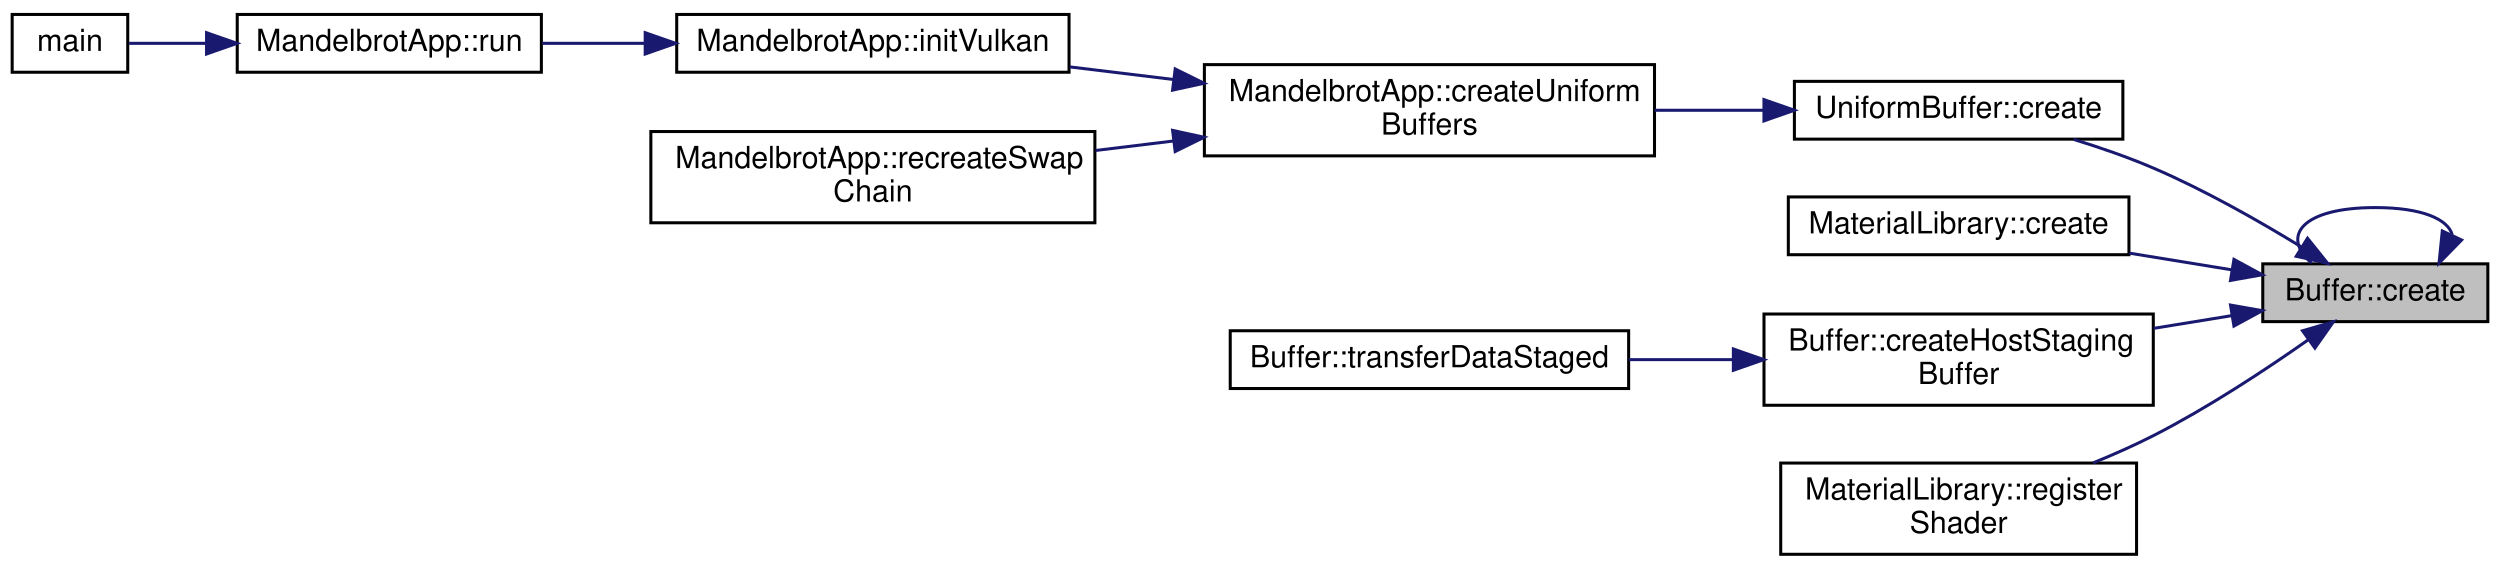
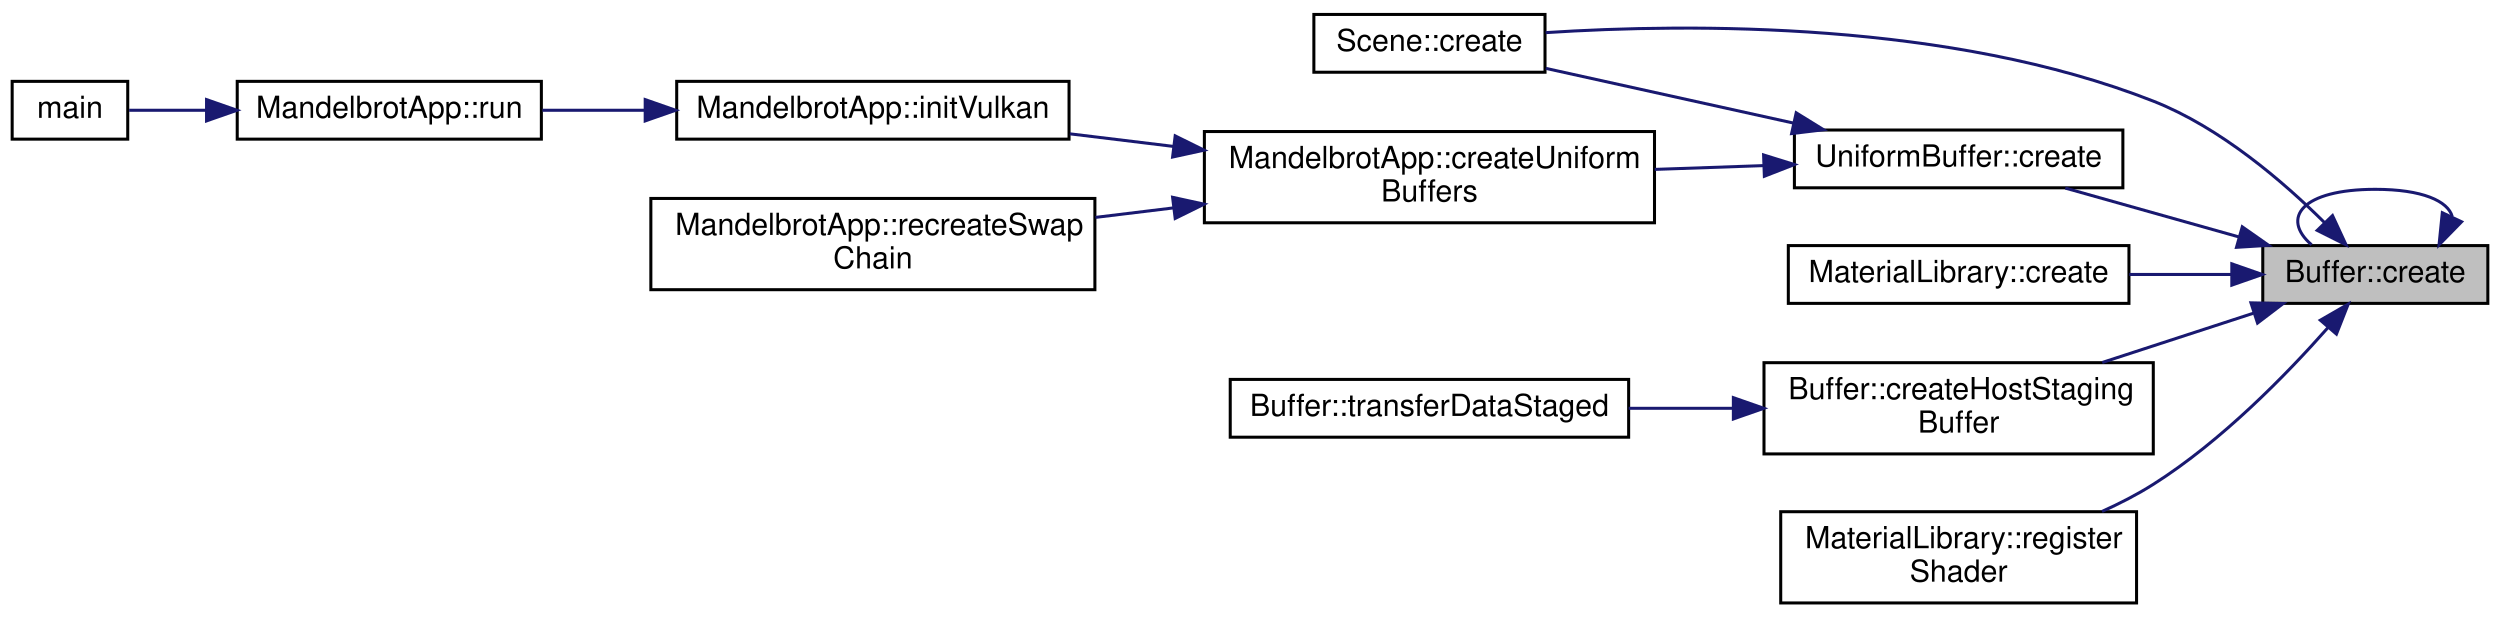
- <svg xmlns="http://www.w3.org/2000/svg" xmlns:xlink="http://www.w3.org/1999/xlink" width="822pt" height="187pt" viewBox="0.00 0.00 822.00 186.50">
-   <g id="graph0" class="graph" transform="scale(1 1) rotate(0) translate(4 182.5)">
+ <svg xmlns="http://www.w3.org/2000/svg" xmlns:xlink="http://www.w3.org/1999/xlink" width="822pt" height="203pt" viewBox="0.00 0.00 822.00 202.50">
+   <g id="graph0" class="graph" transform="scale(1 1) rotate(0) translate(4 198.5)">
    <g id="node1" class="node">
      <g id="a_node1">
        <a xlink:title=" ">
-           <polygon fill="#bfbfbf" stroke="black" points="740,-77 740,-96 814,-96 814,-77 740,-77" />
-           <text text-anchor="middle" x="777" y="-84" font-family="Helvetica,sans-Serif" font-size="10.00">Buffer::create</text>
+           <polygon fill="#bfbfbf" stroke="black" points="740,-99 740,-118 814,-118 814,-99 740,-99" />
+           <text text-anchor="middle" x="777" y="-106" font-family="Helvetica,sans-Serif" font-size="10.00">Buffer::create</text>
        </a>
      </g>
    </g>
-     <g id="edge8" class="edge">
-       <path fill="none" stroke="midnightblue" d="M802.3,-105.53C800.92,-110.63 792.49,-114.5 777,-114.5 752.83,-114.5 745.84,-105.07 756.04,-96.26" />
-       <polygon fill="midnightblue" stroke="midnightblue" points="805.37,-103.83 797.96,-96.26 799.03,-106.8 805.37,-103.83" />
+     <g id="edge10" class="edge">
+       <path fill="none" stroke="midnightblue" d="M802.3,-127.53C800.92,-132.63 792.49,-136.5 777,-136.5 752.83,-136.5 745.84,-127.07 756.04,-118.26" />
+       <polygon fill="midnightblue" stroke="midnightblue" points="805.37,-125.83 797.96,-118.26 799.03,-128.8 805.37,-125.83" />
    </g>
    <g id="node2" class="node">
      <g id="a_node2">
        <a xlink:href="class_uniform_buffer.html#abc6f3719288674b9d9f236952f2c9021" target="_top" xlink:title=" ">
          <polygon fill="none" stroke="black" points="586,-137 586,-156 694,-156 694,-137 586,-137" />
          <text text-anchor="middle" x="640" y="-144" font-family="Helvetica,sans-Serif" font-size="10.00">UniformBuffer::create</text>
        </a>
      </g>
    </g>
    <g id="edge1" class="edge">
-       <path fill="none" stroke="midnightblue" d="M752.55,-101.64C738.8,-110.06 720.86,-120.27 704,-127.5 695.71,-131.06 686.53,-134.23 677.81,-136.91" />
-       <polygon fill="midnightblue" stroke="midnightblue" points="754.71,-104.42 761.34,-96.16 751,-98.48 754.71,-104.42" />
+       <path fill="none" stroke="midnightblue" d="M732.24,-120.82C713.69,-126.04 692.4,-132.03 675.06,-136.91" />
+       <polygon fill="midnightblue" stroke="midnightblue" points="733.26,-124.17 741.93,-118.09 731.36,-117.43 733.26,-124.17" />
    </g>
-     <g id="node8" class="node">
-       <g id="a_node8">
-         <a xlink:href="class_material_library.html#ad8adeb3cc0131d573145d3ce86607e5e" target="_top" xlink:title=" ">
+     <g id="node3" class="node">
+       <g id="a_node3">
+         <a xlink:href="class_scene.html#aa0a677239f29daa0650fe4e399a30734" target="_top" xlink:title=" ">
+           <polygon fill="none" stroke="black" points="428,-175 428,-194 504,-194 504,-175 428,-175" />
+           <text text-anchor="middle" x="466" y="-182" font-family="Helvetica,sans-Serif" font-size="10.00">Scene::create</text>
+         </a>
+       </g>
+     </g>
+     <g id="edge8" class="edge">
+       <path fill="none" stroke="midnightblue" d="M760.31,-125.55C746.81,-138.97 726.08,-156.82 704,-165.5 637.36,-191.72 552.19,-191.13 504.21,-188.02" />
+       <polygon fill="midnightblue" stroke="midnightblue" points="762.93,-127.87 767.38,-118.26 757.9,-123 762.93,-127.87" />
+     </g>
+     <g id="node9" class="node">
+       <g id="a_node9">
+         <a xlink:href="class_material_library.html#a9c85ae1f485ea071c74c684949bf34c3" target="_top" xlink:title=" ">
          <polygon fill="none" stroke="black" points="584,-99 584,-118 696,-118 696,-99 584,-99" />
          <text text-anchor="middle" x="640" y="-106" font-family="Helvetica,sans-Serif" font-size="10.00">MaterialLibrary::create</text>
        </a>
      </g>
    </g>
-     <g id="edge7" class="edge">
-       <path fill="none" stroke="midnightblue" d="M729.73,-94.04C718.9,-95.81 707.26,-97.7 696.09,-99.52" />
-       <polygon fill="midnightblue" stroke="midnightblue" points="730.52,-97.46 739.82,-92.4 729.39,-90.55 730.52,-97.46" />
+     <g id="edge9" class="edge">
+       <path fill="none" stroke="midnightblue" d="M729.73,-108.5C718.9,-108.5 707.26,-108.5 696.09,-108.5" />
+       <polygon fill="midnightblue" stroke="midnightblue" points="729.82,-112 739.82,-108.5 729.82,-105 729.82,-112" />
    </g>
-     <g id="node9" class="node">
-       <g id="a_node9">
+     <g id="node10" class="node">
+       <g id="a_node10">
        <a xlink:href="class_buffer.html#acecb553ef3ce833addccf1979b064a53" target="_top" xlink:title=" ">
          <polygon fill="none" stroke="black" points="576,-49.5 576,-79.5 704,-79.5 704,-49.5 576,-49.5" />
          <text text-anchor="start" x="584" y="-67.5" font-family="Helvetica,sans-Serif" font-size="10.00">Buffer::createHostStaging</text>
          <text text-anchor="middle" x="640" y="-56.5" font-family="Helvetica,sans-Serif" font-size="10.00">Buffer</text>
        </a>
      </g>
    </g>
-     <g id="edge9" class="edge">
-       <path fill="none" stroke="midnightblue" d="M729.68,-78.95C721.44,-77.61 712.73,-76.19 704.12,-74.79" />
-       <polygon fill="midnightblue" stroke="midnightblue" points="729.39,-82.45 739.82,-80.6 730.52,-75.54 729.39,-82.45" />
+     <g id="edge11" class="edge">
+       <path fill="none" stroke="midnightblue" d="M736.9,-95.76C721.37,-90.7 703.39,-84.83 687.22,-79.57" />
+       <polygon fill="midnightblue" stroke="midnightblue" points="736.11,-99.18 746.71,-98.95 738.28,-92.53 736.11,-99.18" />
    </g>
-     <g id="node11" class="node">
-       <g id="a_node11">
+     <g id="node12" class="node">
+       <g id="a_node12">
        <a xlink:href="class_material_library.html#a021e46149b4dcdc1a6ce9f564afcdc1b" target="_top" xlink:title=" ">
          <polygon fill="none" stroke="black" points="581.5,-0.5 581.5,-30.5 698.5,-30.5 698.5,-0.5 581.5,-0.5" />
          <text text-anchor="start" x="589.5" y="-18.5" font-family="Helvetica,sans-Serif" font-size="10.00">MaterialLibrary::register</text>
          <text text-anchor="middle" x="640" y="-7.5" font-family="Helvetica,sans-Serif" font-size="10.00">Shader</text>
        </a>
      </g>
    </g>
-     <g id="edge11" class="edge">
-       <path fill="none" stroke="midnightblue" d="M754.84,-70.95C740.86,-61.13 721.89,-48.62 704,-39.5 697.74,-36.31 690.96,-33.3 684.24,-30.56" />
-       <polygon fill="midnightblue" stroke="midnightblue" points="753.07,-73.99 763.24,-76.96 757.14,-68.3 753.07,-73.99" />
-     </g>
-     <g id="node3" class="node">
-       <g id="a_node3">
-         <a xlink:href="class_mandelbrot_app.html#a2c5c1ee9048f4abe7dc58673336cf1f0" target="_top" xlink:title=" ">
-           <polygon fill="none" stroke="black" points="392,-131.5 392,-161.5 540,-161.5 540,-131.5 392,-131.5" />
-           <text text-anchor="start" x="400" y="-149.5" font-family="Helvetica,sans-Serif" font-size="10.00">MandelbrotApp::createUniform</text>
-           <text text-anchor="middle" x="466" y="-138.5" font-family="Helvetica,sans-Serif" font-size="10.00">Buffers</text>
-         </a>
-       </g>
+     <g id="edge13" class="edge">
+       <path fill="none" stroke="midnightblue" d="M761.43,-91.03C747.89,-75.7 726.47,-53.71 704,-39.5 698.76,-36.18 692.99,-33.21 687.13,-30.58" />
+       <polygon fill="midnightblue" stroke="midnightblue" points="758.92,-93.47 768.1,-98.76 764.22,-88.9 758.92,-93.47" />
    </g>
    <g id="edge2" class="edge">
-       <path fill="none" stroke="midnightblue" d="M575.93,-146.5C564.27,-146.5 552,-146.5 540.07,-146.5" />
-       <polygon fill="midnightblue" stroke="midnightblue" points="575.99,-150 585.99,-146.5 575.99,-143 575.99,-150" />
+       <path fill="none" stroke="midnightblue" d="M585.74,-158.27C559.33,-164.1 528.07,-171.01 504.26,-176.27" />
+       <polygon fill="midnightblue" stroke="midnightblue" points="586.59,-161.66 595.6,-156.09 585.08,-154.83 586.59,-161.66" />
    </g>
    <g id="node4" class="node">
      <g id="a_node4">
-         <a xlink:href="class_mandelbrot_app.html#ad5c4a7e7fd79bc75fea87df0165005b6" target="_top" xlink:title=" ">
-           <polygon fill="none" stroke="black" points="218.5,-159 218.5,-178 347.5,-178 347.5,-159 218.5,-159" />
-           <text text-anchor="middle" x="283" y="-166" font-family="Helvetica,sans-Serif" font-size="10.00">MandelbrotApp::initVulkan</text>
+         <a xlink:href="class_mandelbrot_app.html#a2c5c1ee9048f4abe7dc58673336cf1f0" target="_top" xlink:title=" ">
+           <polygon fill="none" stroke="black" points="392,-125.5 392,-155.5 540,-155.5 540,-125.5 392,-125.5" />
+           <text text-anchor="start" x="400" y="-143.5" font-family="Helvetica,sans-Serif" font-size="10.00">MandelbrotApp::createUniform</text>
+           <text text-anchor="middle" x="466" y="-132.5" font-family="Helvetica,sans-Serif" font-size="10.00">Buffers</text>
        </a>
      </g>
    </g>
    <g id="edge3" class="edge">
-       <path fill="none" stroke="midnightblue" d="M381.89,-156.6C370.42,-158 358.8,-159.41 347.76,-160.75" />
-       <polygon fill="midnightblue" stroke="midnightblue" points="382.4,-160.07 391.9,-155.38 381.55,-153.12 382.4,-160.07" />
+       <path fill="none" stroke="midnightblue" d="M575.93,-144.3C564.27,-143.89 552,-143.47 540.07,-143.05" />
+       <polygon fill="midnightblue" stroke="midnightblue" points="575.87,-147.8 585.99,-144.65 576.12,-140.8 575.87,-147.8" />
+     </g>
+     <g id="node5" class="node">
+       <g id="a_node5">
+         <a xlink:href="class_mandelbrot_app.html#ad5c4a7e7fd79bc75fea87df0165005b6" target="_top" xlink:title=" ">
+           <polygon fill="none" stroke="black" points="218.5,-153 218.5,-172 347.5,-172 347.5,-153 218.5,-153" />
+           <text text-anchor="middle" x="283" y="-160" font-family="Helvetica,sans-Serif" font-size="10.00">MandelbrotApp::initVulkan</text>
+         </a>
+       </g>
+     </g>
+     <g id="edge4" class="edge">
+       <path fill="none" stroke="midnightblue" d="M381.89,-150.6C370.42,-152 358.8,-153.41 347.76,-154.75" />
+       <polygon fill="midnightblue" stroke="midnightblue" points="382.4,-154.07 391.9,-149.38 381.55,-147.12 382.4,-154.07" />
+     </g>
+     <g id="node8" class="node">
+       <g id="a_node8">
+         <a xlink:href="class_mandelbrot_app.html#a733620a6533fb25a6ffa309886b74904" target="_top" xlink:title=" ">
+           <polygon fill="none" stroke="black" points="210,-103.5 210,-133.5 356,-133.5 356,-103.5 210,-103.5" />
+           <text text-anchor="start" x="218" y="-121.5" font-family="Helvetica,sans-Serif" font-size="10.00">MandelbrotApp::recreateSwap</text>
+           <text text-anchor="middle" x="283" y="-110.5" font-family="Helvetica,sans-Serif" font-size="10.00">Chain</text>
+         </a>
+       </g>
+     </g>
+     <g id="edge7" class="edge">
+       <path fill="none" stroke="midnightblue" d="M381.89,-130.4C373.31,-129.36 364.64,-128.3 356.19,-127.27" />
+       <polygon fill="midnightblue" stroke="midnightblue" points="381.55,-133.88 391.9,-131.62 382.4,-126.93 381.55,-133.88" />
+     </g>
+     <g id="node6" class="node">
+       <g id="a_node6">
+         <a xlink:href="class_mandelbrot_app.html#a2cd742dc1400d3cf3e4ed782976fda5f" target="_top" xlink:title=" ">
+           <polygon fill="none" stroke="black" points="74,-153 74,-172 174,-172 174,-153 74,-153" />
+           <text text-anchor="middle" x="124" y="-160" font-family="Helvetica,sans-Serif" font-size="10.00">MandelbrotApp::run</text>
+         </a>
+       </g>
+     </g>
+     <g id="edge5" class="edge">
+       <path fill="none" stroke="midnightblue" d="M208.13,-162.5C196.68,-162.5 185.09,-162.5 174.35,-162.5" />
+       <polygon fill="midnightblue" stroke="midnightblue" points="208.14,-166 218.14,-162.5 208.14,-159 208.14,-166" />
    </g>
    <g id="node7" class="node">
      <g id="a_node7">
-         <a xlink:href="class_mandelbrot_app.html#a733620a6533fb25a6ffa309886b74904" target="_top" xlink:title=" ">
-           <polygon fill="none" stroke="black" points="210,-109.5 210,-139.5 356,-139.5 356,-109.5 210,-109.5" />
-           <text text-anchor="start" x="218" y="-127.5" font-family="Helvetica,sans-Serif" font-size="10.00">MandelbrotApp::recreateSwap</text>
-           <text text-anchor="middle" x="283" y="-116.5" font-family="Helvetica,sans-Serif" font-size="10.00">Chain</text>
+         <a xlink:href="vulkan__voxel__rasterizer__2_8cpp.html#ae66f6b31b5ad750f1fe042a706a4e3d4" target="_top" xlink:title=" ">
+           <polygon fill="none" stroke="black" points="0,-153 0,-172 38,-172 38,-153 0,-153" />
+           <text text-anchor="middle" x="19" y="-160" font-family="Helvetica,sans-Serif" font-size="10.00">main</text>
        </a>
      </g>
    </g>
    <g id="edge6" class="edge">
-       <path fill="none" stroke="midnightblue" d="M381.89,-136.4C373.31,-135.36 364.64,-134.3 356.19,-133.27" />
-       <polygon fill="midnightblue" stroke="midnightblue" points="381.55,-139.88 391.9,-137.62 382.4,-132.93 381.55,-139.88" />
+       <path fill="none" stroke="midnightblue" d="M63.85,-162.5C54.65,-162.5 45.78,-162.5 38.46,-162.5" />
+       <polygon fill="midnightblue" stroke="midnightblue" points="63.91,-166 73.91,-162.5 63.91,-159 63.91,-166" />
    </g>
-     <g id="node5" class="node">
-       <g id="a_node5">
-         <a xlink:href="class_mandelbrot_app.html#a2cd742dc1400d3cf3e4ed782976fda5f" target="_top" xlink:title=" ">
-           <polygon fill="none" stroke="black" points="74,-159 74,-178 174,-178 174,-159 74,-159" />
-           <text text-anchor="middle" x="124" y="-166" font-family="Helvetica,sans-Serif" font-size="10.00">MandelbrotApp::run</text>
-         </a>
-       </g>
-     </g>
-     <g id="edge4" class="edge">
-       <path fill="none" stroke="midnightblue" d="M208.13,-168.5C196.68,-168.5 185.09,-168.5 174.35,-168.5" />
-       <polygon fill="midnightblue" stroke="midnightblue" points="208.14,-172 218.14,-168.5 208.14,-165 208.14,-172" />
-     </g>
-     <g id="node6" class="node">
-       <g id="a_node6">
-         <a xlink:href="vulkan__voxel__rasterizer__2_8cpp.html#ae66f6b31b5ad750f1fe042a706a4e3d4" target="_top" xlink:title=" ">
-           <polygon fill="none" stroke="black" points="0,-159 0,-178 38,-178 38,-159 0,-159" />
-           <text text-anchor="middle" x="19" y="-166" font-family="Helvetica,sans-Serif" font-size="10.00">main</text>
-         </a>
-       </g>
-     </g>
-     <g id="edge5" class="edge">
-       <path fill="none" stroke="midnightblue" d="M63.85,-168.5C54.65,-168.5 45.78,-168.5 38.46,-168.5" />
-       <polygon fill="midnightblue" stroke="midnightblue" points="63.91,-172 73.91,-168.5 63.91,-165 63.91,-172" />
-     </g>
-     <g id="node10" class="node">
-       <g id="a_node10">
+     <g id="node11" class="node">
+       <g id="a_node11">
        <a xlink:href="class_buffer.html#ac0bd0ae62b73b6a5115347f8a661054a" target="_top" xlink:title=" ">
          <polygon fill="none" stroke="black" points="400.5,-55 400.5,-74 531.5,-74 531.5,-55 400.5,-55" />
          <text text-anchor="middle" x="466" y="-62" font-family="Helvetica,sans-Serif" font-size="10.00">Buffer::transferDataStaged</text>
        </a>
      </g>
    </g>
-     <g id="edge10" class="edge">
+     <g id="edge12" class="edge">
      <path fill="none" stroke="midnightblue" d="M565.62,-64.5C554.28,-64.5 542.63,-64.5 531.5,-64.5" />
      <polygon fill="midnightblue" stroke="midnightblue" points="565.93,-68 575.93,-64.5 565.93,-61 565.93,-68" />
    </g>
  </g>
</svg>
